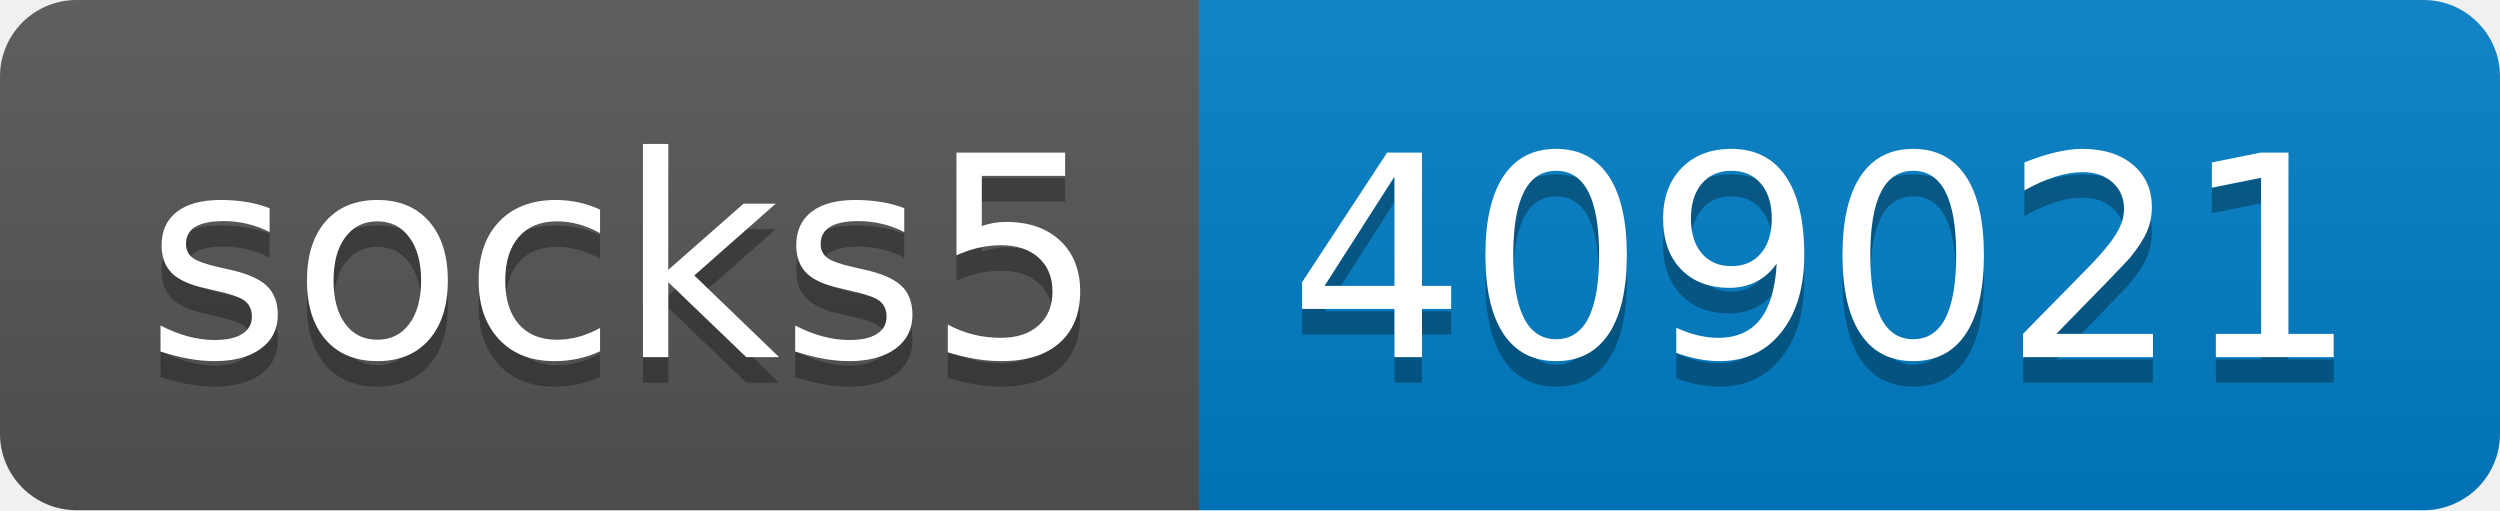
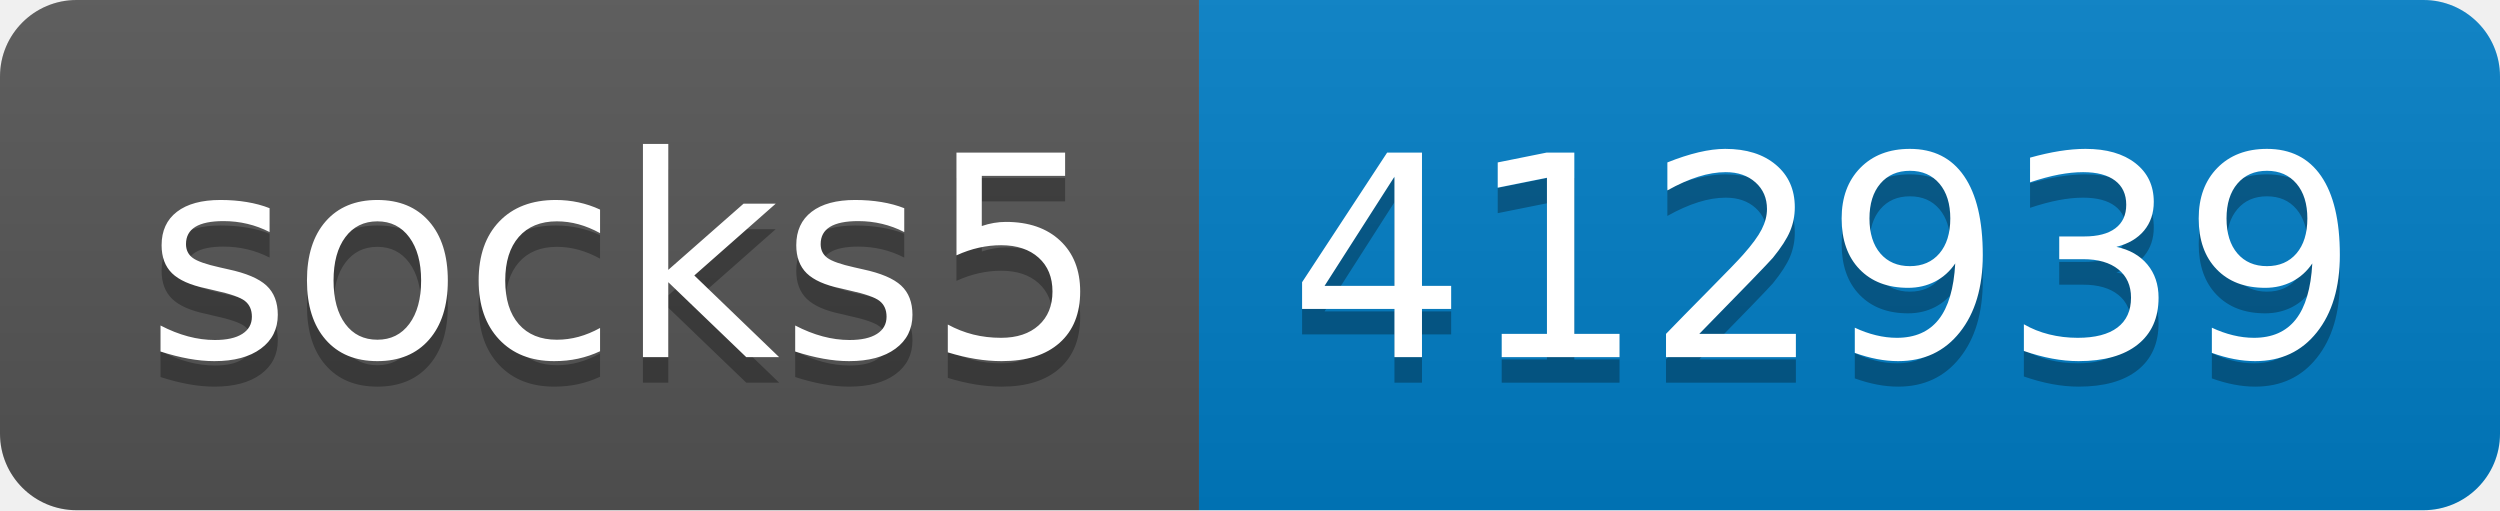
- <svg xmlns="http://www.w3.org/2000/svg" width="98" height="20" role="img" aria-label="socks5: 409021">
+ <svg xmlns="http://www.w3.org/2000/svg" width="98" height="20" role="img" aria-label="socks5: 412939">
  <linearGradient id="s" x2="0" y2="100%">
    <stop offset="0" stop-color="#bbb" stop-opacity=".1" />
    <stop offset="1" stop-opacity=".1" />
  </linearGradient>
  <clipPath id="r">
    <rect width="98" height="20" rx="3" fill="#fff" />
  </clipPath>
  <g clip-path="url(#r)">
    <rect width="47" height="20" fill="#555" />
    <rect x="47" width="51" height="20" fill="#007ec6" />
    <rect width="98" height="20" fill="url(#s)" />
  </g>
  <g fill="#fff" text-anchor="middle" font-family="Verdana,Geneva,DejaVu Sans,sans-serif" text-rendering="geometricPrecision" font-size="110">
    <text aria-hidden="true" x="245" y="150" fill="#010101" fill-opacity=".3" transform="scale(.1)" textLength="370">socks5</text>
    <text x="245" y="140" transform="scale(.1)" fill="#fff" textLength="370">socks5</text>
-     <text aria-hidden="true" x="715" y="150" fill="#010101" fill-opacity=".3" transform="scale(.1)" textLength="410">409021</text>
-     <text x="715" y="140" transform="scale(.1)" fill="#fff" textLength="410">409021</text>
+     <text aria-hidden="true" x="715" y="150" fill="#010101" fill-opacity=".3" transform="scale(.1)" textLength="410">412939</text>
+     <text x="715" y="140" transform="scale(.1)" fill="#fff" textLength="410">412939</text>
  </g>
</svg>
